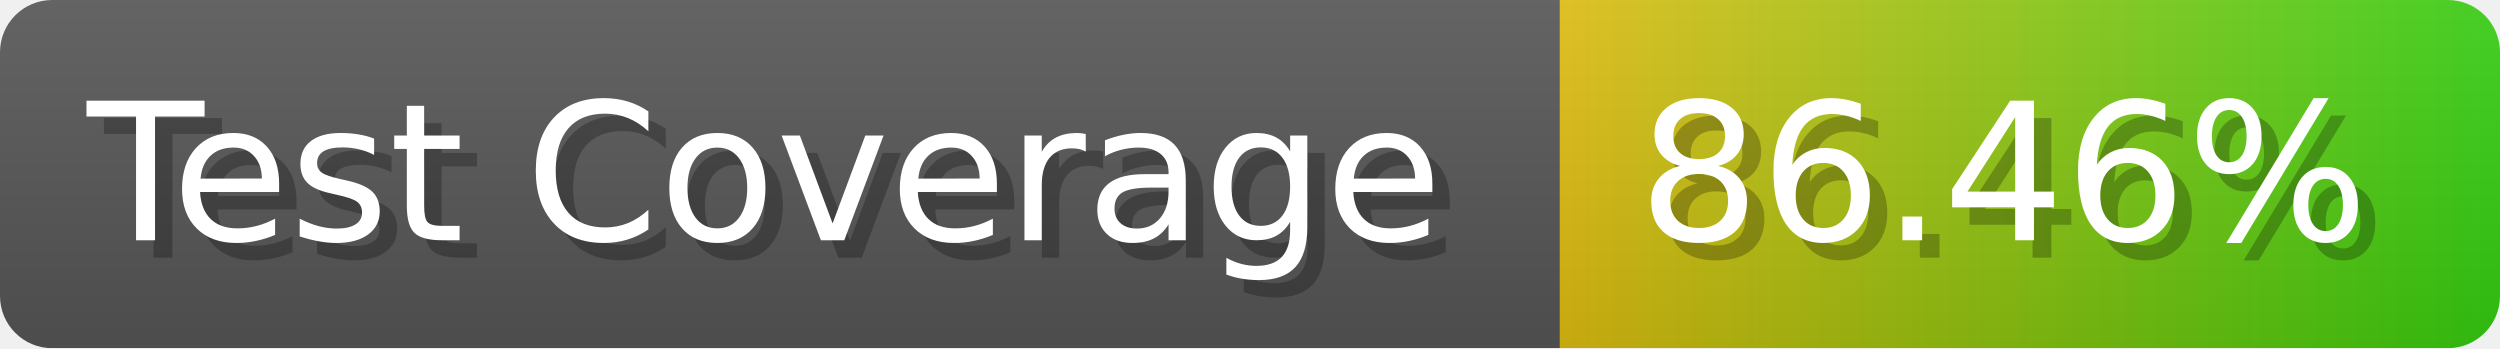
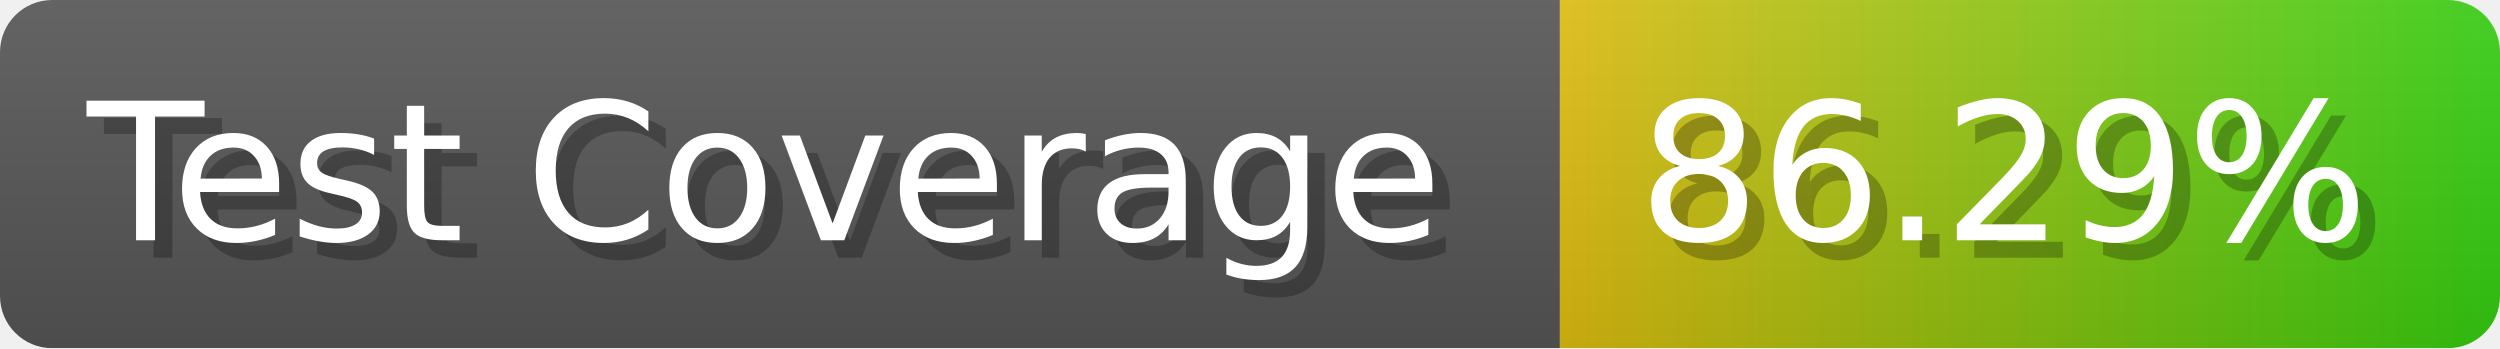
- <svg xmlns="http://www.w3.org/2000/svg" width="143.6" height="20" viewBox="0 0 1436 200" role="img" aria-label="Test Coverage: 86.46%">
+ <svg xmlns="http://www.w3.org/2000/svg" width="143.6" height="20" viewBox="0 0 1436 200" role="img" aria-label="Test Coverage: 86.29%">
  <linearGradient id="a" x2="0" y2="100%">
    <stop offset="0" stop-opacity=".1" stop-color="#EEE" />
    <stop offset="1" stop-opacity=".1" />
  </linearGradient>
  <mask id="m">
    <rect width="1436" height="200" rx="30" fill="#FFF" />
  </mask>
  <g mask="url(#m)">
    <rect width="896" height="200" fill="#555" />
    <rect width="540" height="200" fill="url(#x)" x="896" />
    <rect width="1436" height="200" fill="url(#a)" />
  </g>
  <g aria-hidden="true" fill="#fff" text-anchor="start" font-family="Verdana,DejaVu Sans,sans-serif" font-size="110">
    <text x="60" y="148" textLength="796" fill="#000" opacity="0.25">Test Coverage</text>
    <text x="50" y="138" textLength="796">Test Coverage</text>
-     <text x="951" y="148" textLength="440" fill="#000" opacity="0.25">86.46%</text>
-     <text x="941" y="138" textLength="440">86.46%</text>
+     <text x="951" y="148" textLength="440" fill="#000" opacity="0.25">86.29%</text>
+     <text x="941" y="138" textLength="440">86.29%</text>
  </g>
  <linearGradient id="x" x1="0%" y1="0%" x2="100%" y2="0%">
    <stop offset="0%" style="stop-color:#DB1" />
    <stop offset="100%" style="stop-color:#3C1" />
  </linearGradient>
</svg>
